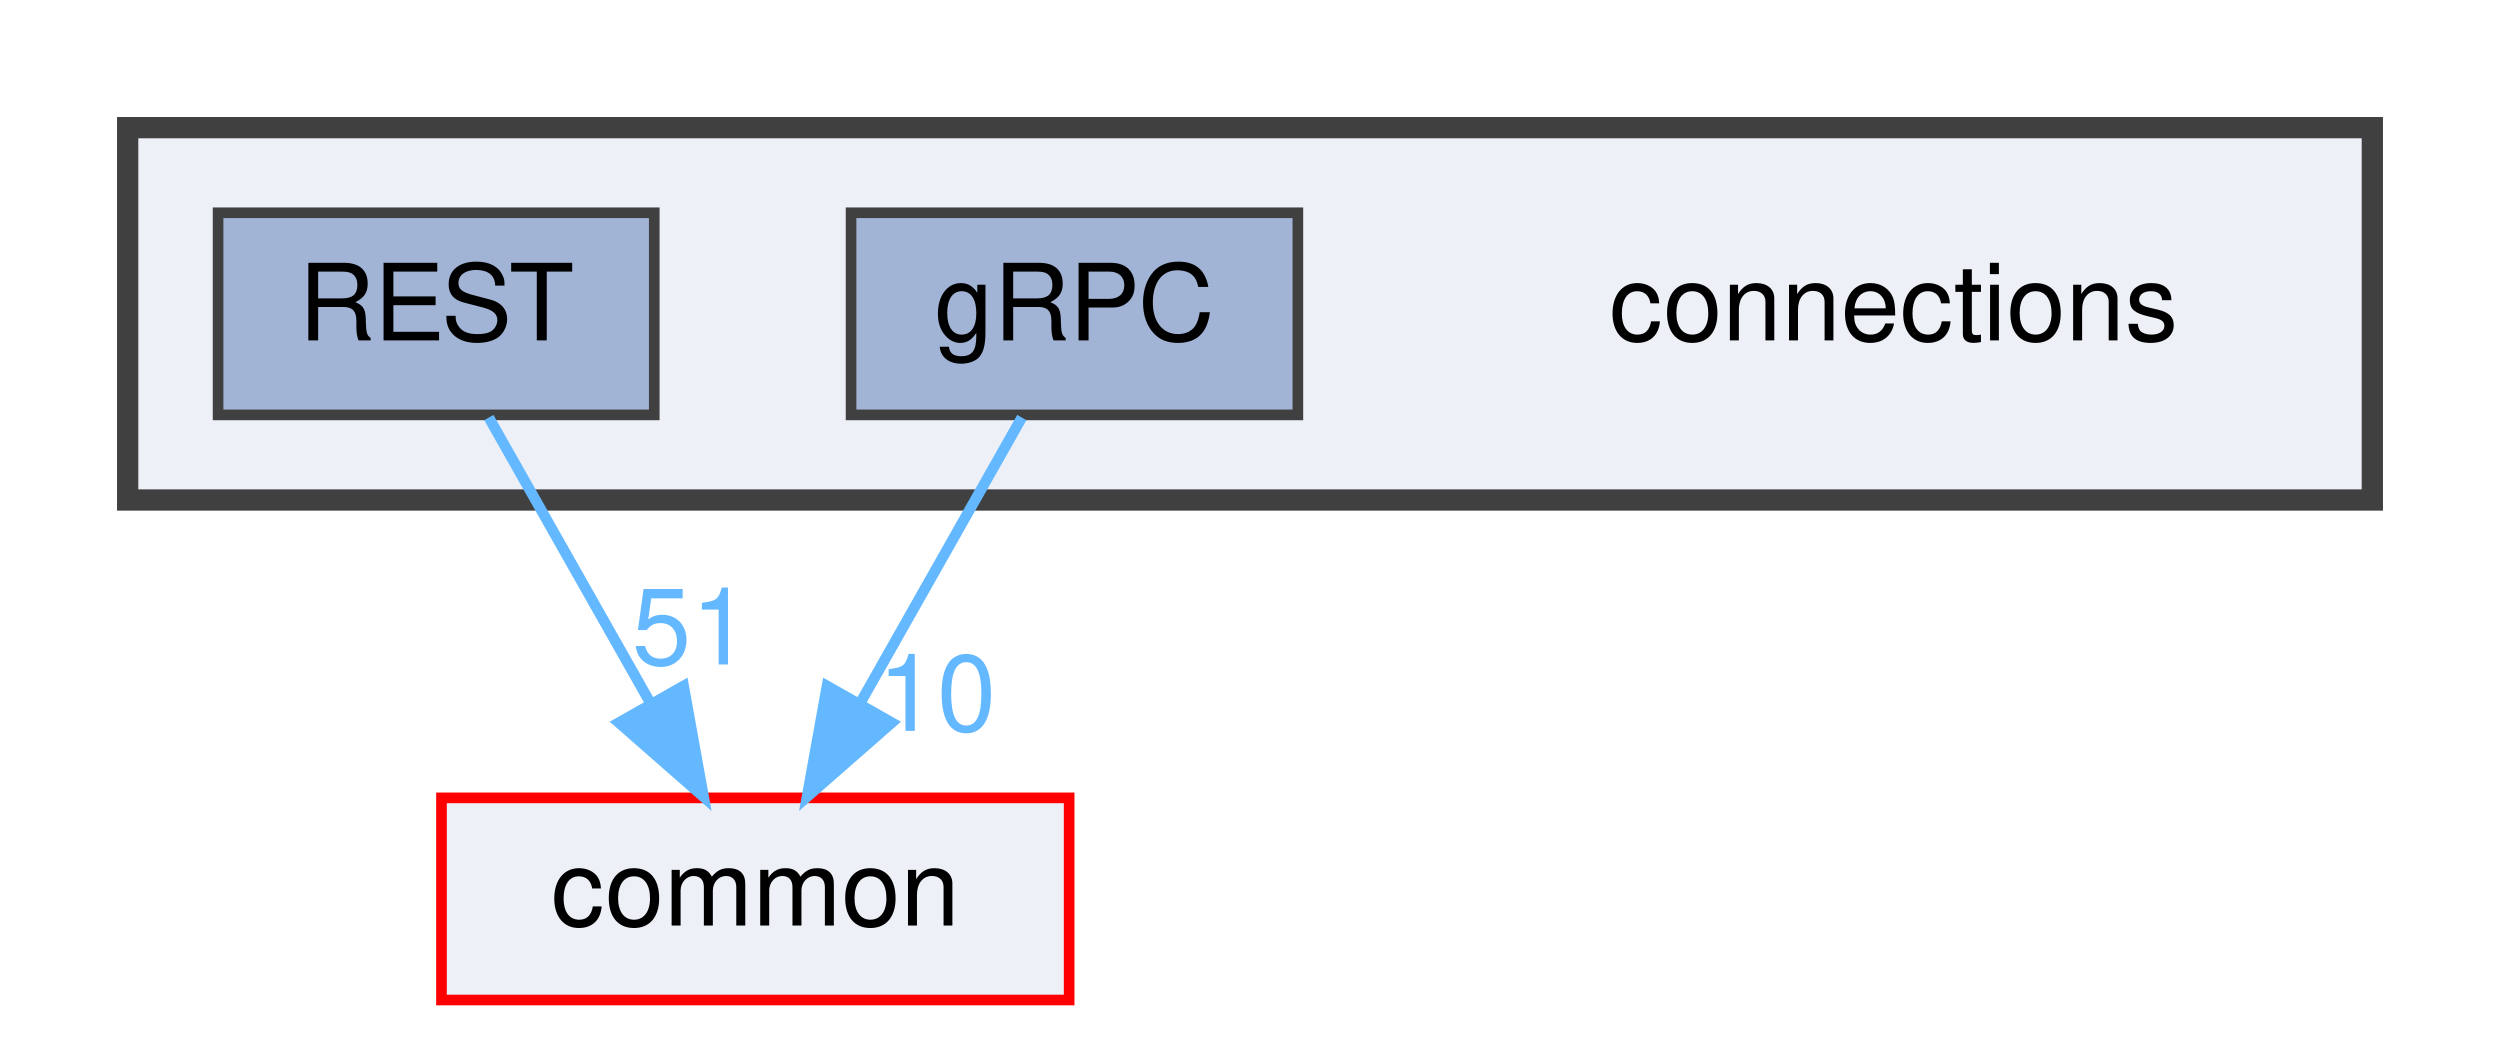
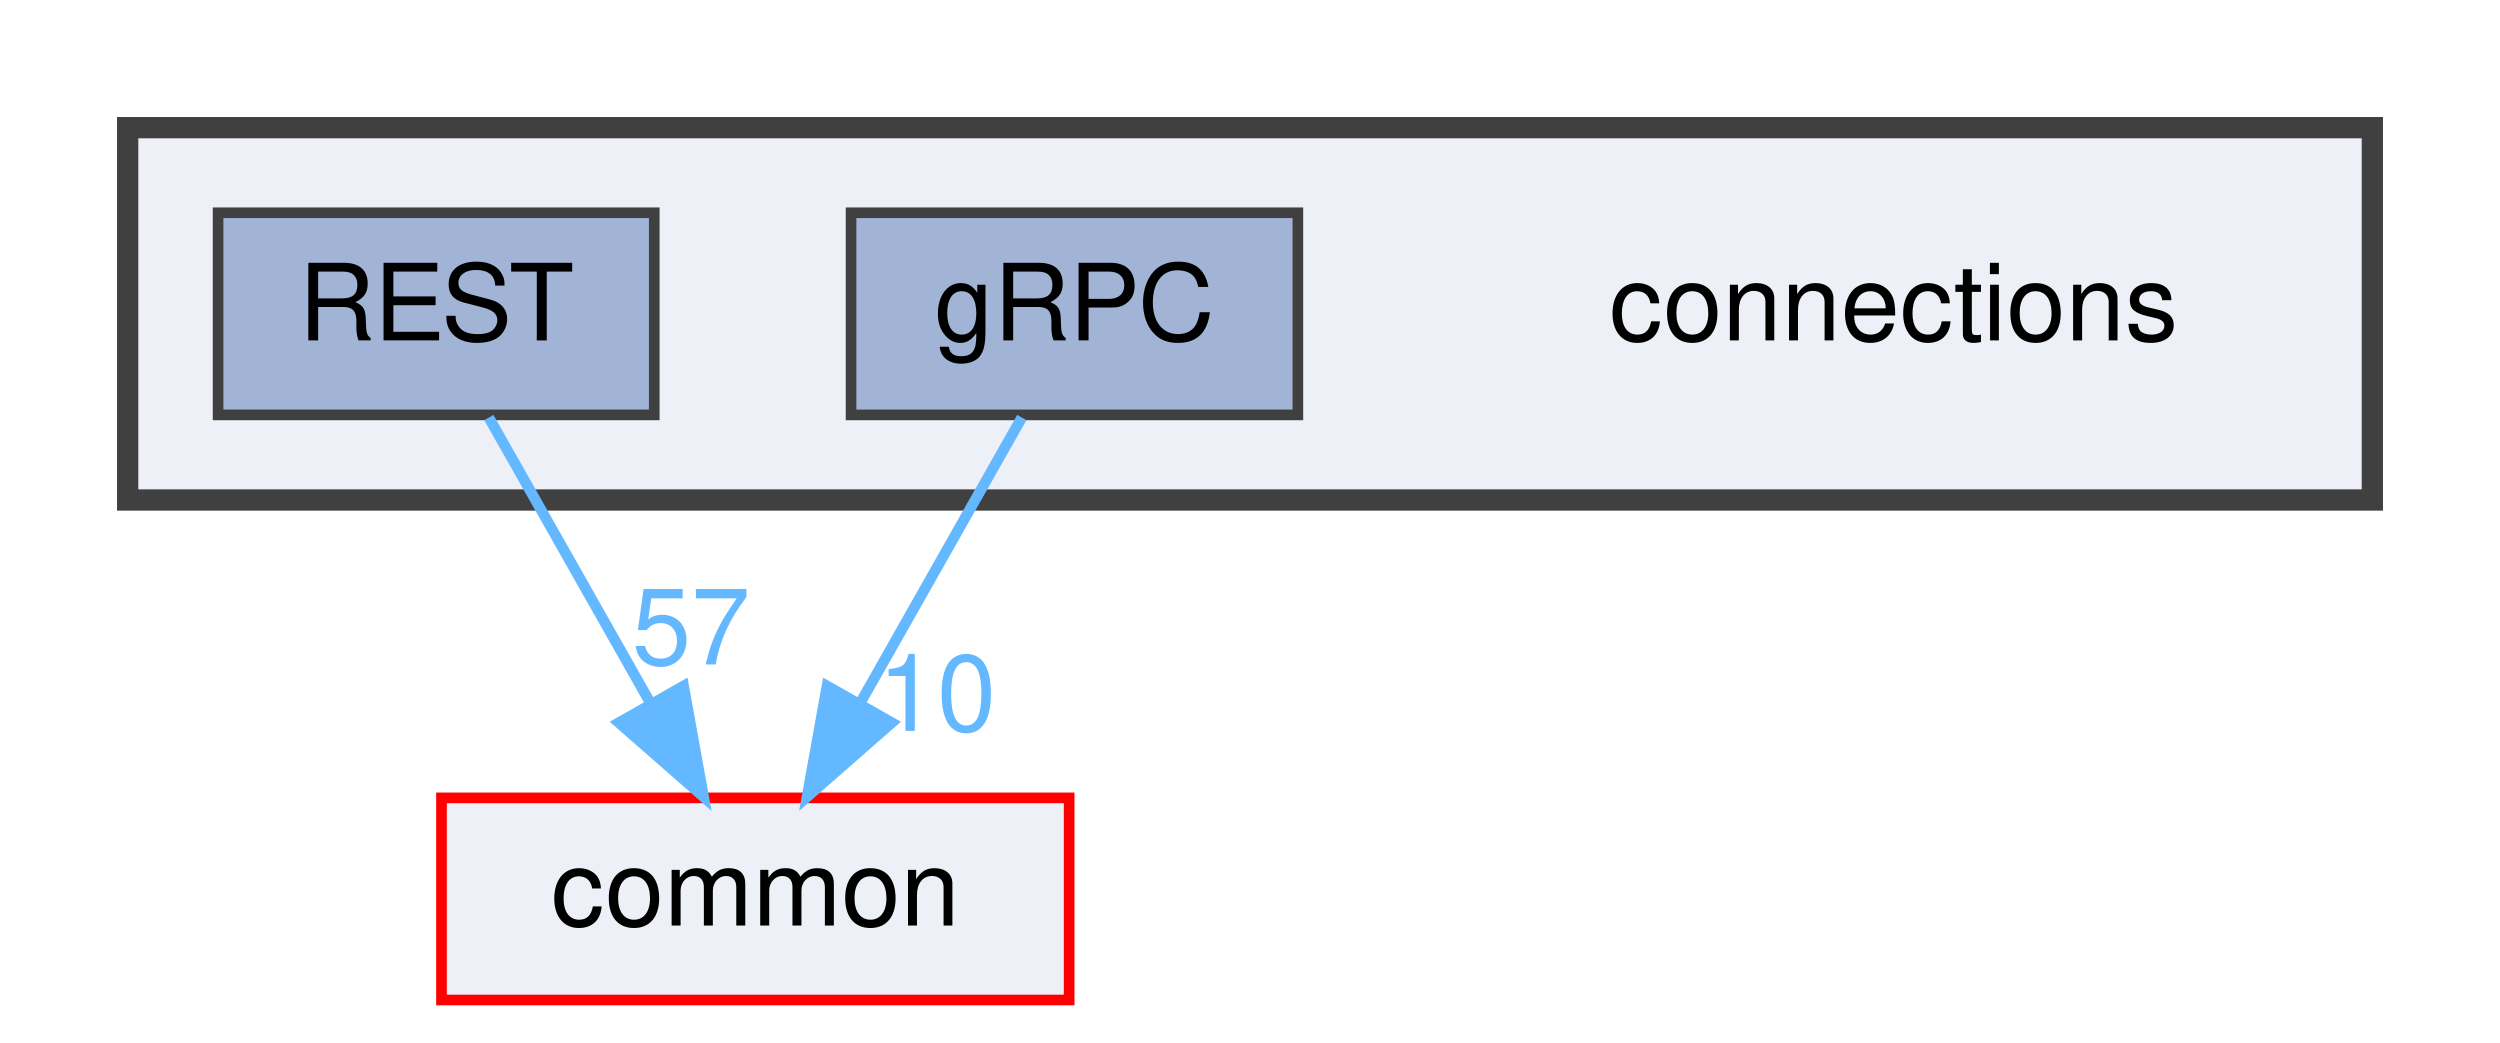
<svg xmlns="http://www.w3.org/2000/svg" xmlns:xlink="http://www.w3.org/1999/xlink" width="235pt" height="98pt" viewBox="0.00 0.00 235.00 98.00">
  <g id="graph0" class="graph" transform="scale(1 1) rotate(0) translate(4 94)">
    <g id="clust1" class="cluster">
      <g id="a_clust1">
        <a xlink:href="dir_fe4d27d711cdd425ac4e99b8adff8f95.html" target="_top">
          <polygon fill="#edf0f7" stroke="#404040" stroke-width="2" points="8,-47 8,-82 219,-82 219,-47 8,-47" />
        </a>
      </g>
    </g>
    <g id="node1" class="node">
      <text text-anchor="middle" x="174" y="-62" font-family="Helvetica,sans-Serif" font-size="10.00">connections</text>
    </g>
    <g id="node2" class="node">
      <g id="a_node2">
        <a xlink:href="dir_4d575b2314895a9897e217c911f77677.html" target="_top" xlink:title="gRPC">
          <polygon fill="#a2b4d6" stroke="#404040" points="118,-74 76,-74 76,-55 118,-55 118,-74" />
          <text text-anchor="middle" x="97" y="-62" font-family="Helvetica,sans-Serif" font-size="10.00">gRPC</text>
        </a>
      </g>
    </g>
    <g id="node4" class="node">
      <g id="a_node4">
        <a xlink:href="dir_bdd9a5d540de89e9fe90efdfc6973a4f.html" target="_top" xlink:title="common">
          <polygon fill="#edf0f7" stroke="red" points="96.5,-19 37.5,-19 37.5,0 96.5,0 96.5,-19" />
          <text text-anchor="middle" x="67" y="-7" font-family="Helvetica,sans-Serif" font-size="10.00">common</text>
        </a>
      </g>
    </g>
    <g id="edge1" class="edge">
      <g id="a_edge1">
        <a xlink:href="dir_000004_000000.html" target="_top">
          <path fill="none" stroke="#63b8ff" d="M92.05,-54.75C87.94,-47.49 81.97,-36.95 76.9,-27.98" />
          <polygon fill="#63b8ff" stroke="#63b8ff" points="79.83,-26.07 71.86,-19.09 73.74,-29.52 79.83,-26.07" />
        </a>
      </g>
      <g id="a_edge1-headlabel">
        <a xlink:href="dir_000004_000000.html" target="_top" xlink:title="10">
          <text text-anchor="middle" x="84.08" y="-25.3" font-family="Helvetica,sans-Serif" font-size="10.00" fill="#63b8ff">10</text>
        </a>
      </g>
    </g>
    <g id="node3" class="node">
      <g id="a_node3">
        <a xlink:href="dir_94c770116cc371e021b8f057e5d05c6e.html" target="_top" xlink:title="REST">
          <polygon fill="#a2b4d6" stroke="#404040" points="57.5,-74 16.5,-74 16.5,-55 57.5,-55 57.5,-74" />
          <text text-anchor="middle" x="37" y="-62" font-family="Helvetica,sans-Serif" font-size="10.00">REST</text>
        </a>
      </g>
    </g>
    <g id="edge2" class="edge">
      <g id="a_edge2">
        <a xlink:href="dir_000011_000000.html" target="_top">
          <path fill="none" stroke="#63b8ff" d="M41.95,-54.75C46.06,-47.49 52.03,-36.95 57.1,-27.98" />
          <polygon fill="#63b8ff" stroke="#63b8ff" points="60.26,-29.52 62.14,-19.09 54.17,-26.07 60.26,-29.52" />
        </a>
      </g>
      <g id="a_edge2-headlabel">
-         <a xlink:href="dir_000011_000000.html" target="_top" xlink:title="51">
-           <text text-anchor="middle" x="60.96" y="-31.54" font-family="Helvetica,sans-Serif" font-size="10.00" fill="#63b8ff">51</text>
+         <a xlink:href="dir_000011_000000.html" target="_top" xlink:title="57">
+           <text text-anchor="middle" x="60.96" y="-31.54" font-family="Helvetica,sans-Serif" font-size="10.00" fill="#63b8ff">57</text>
        </a>
      </g>
    </g>
  </g>
</svg>
